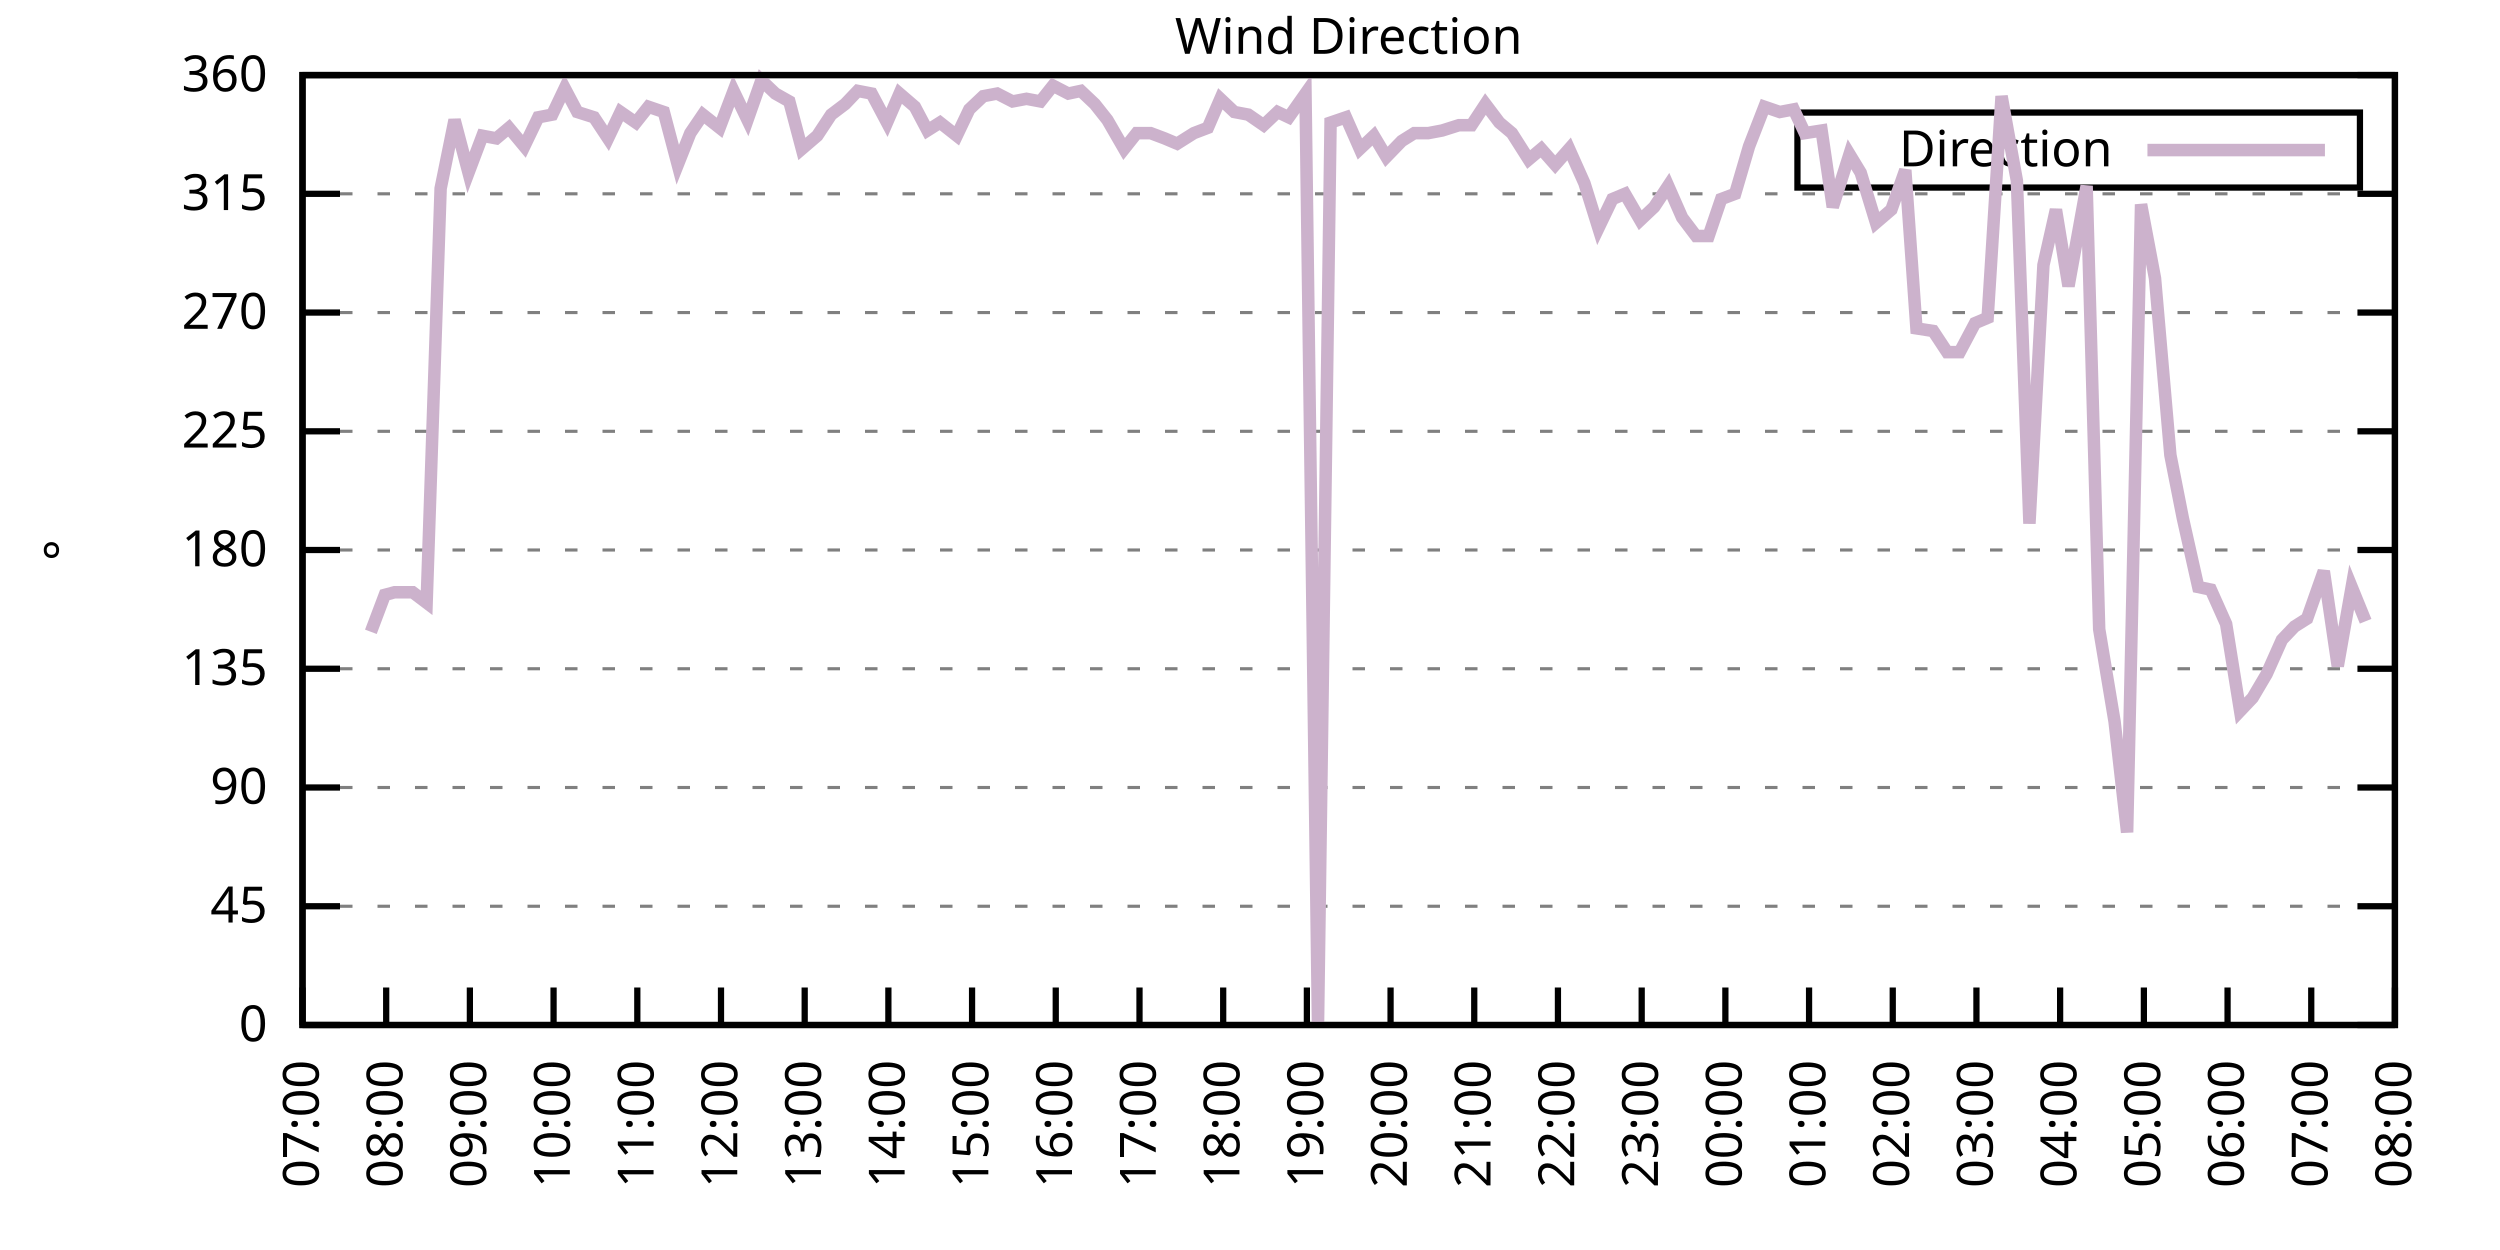
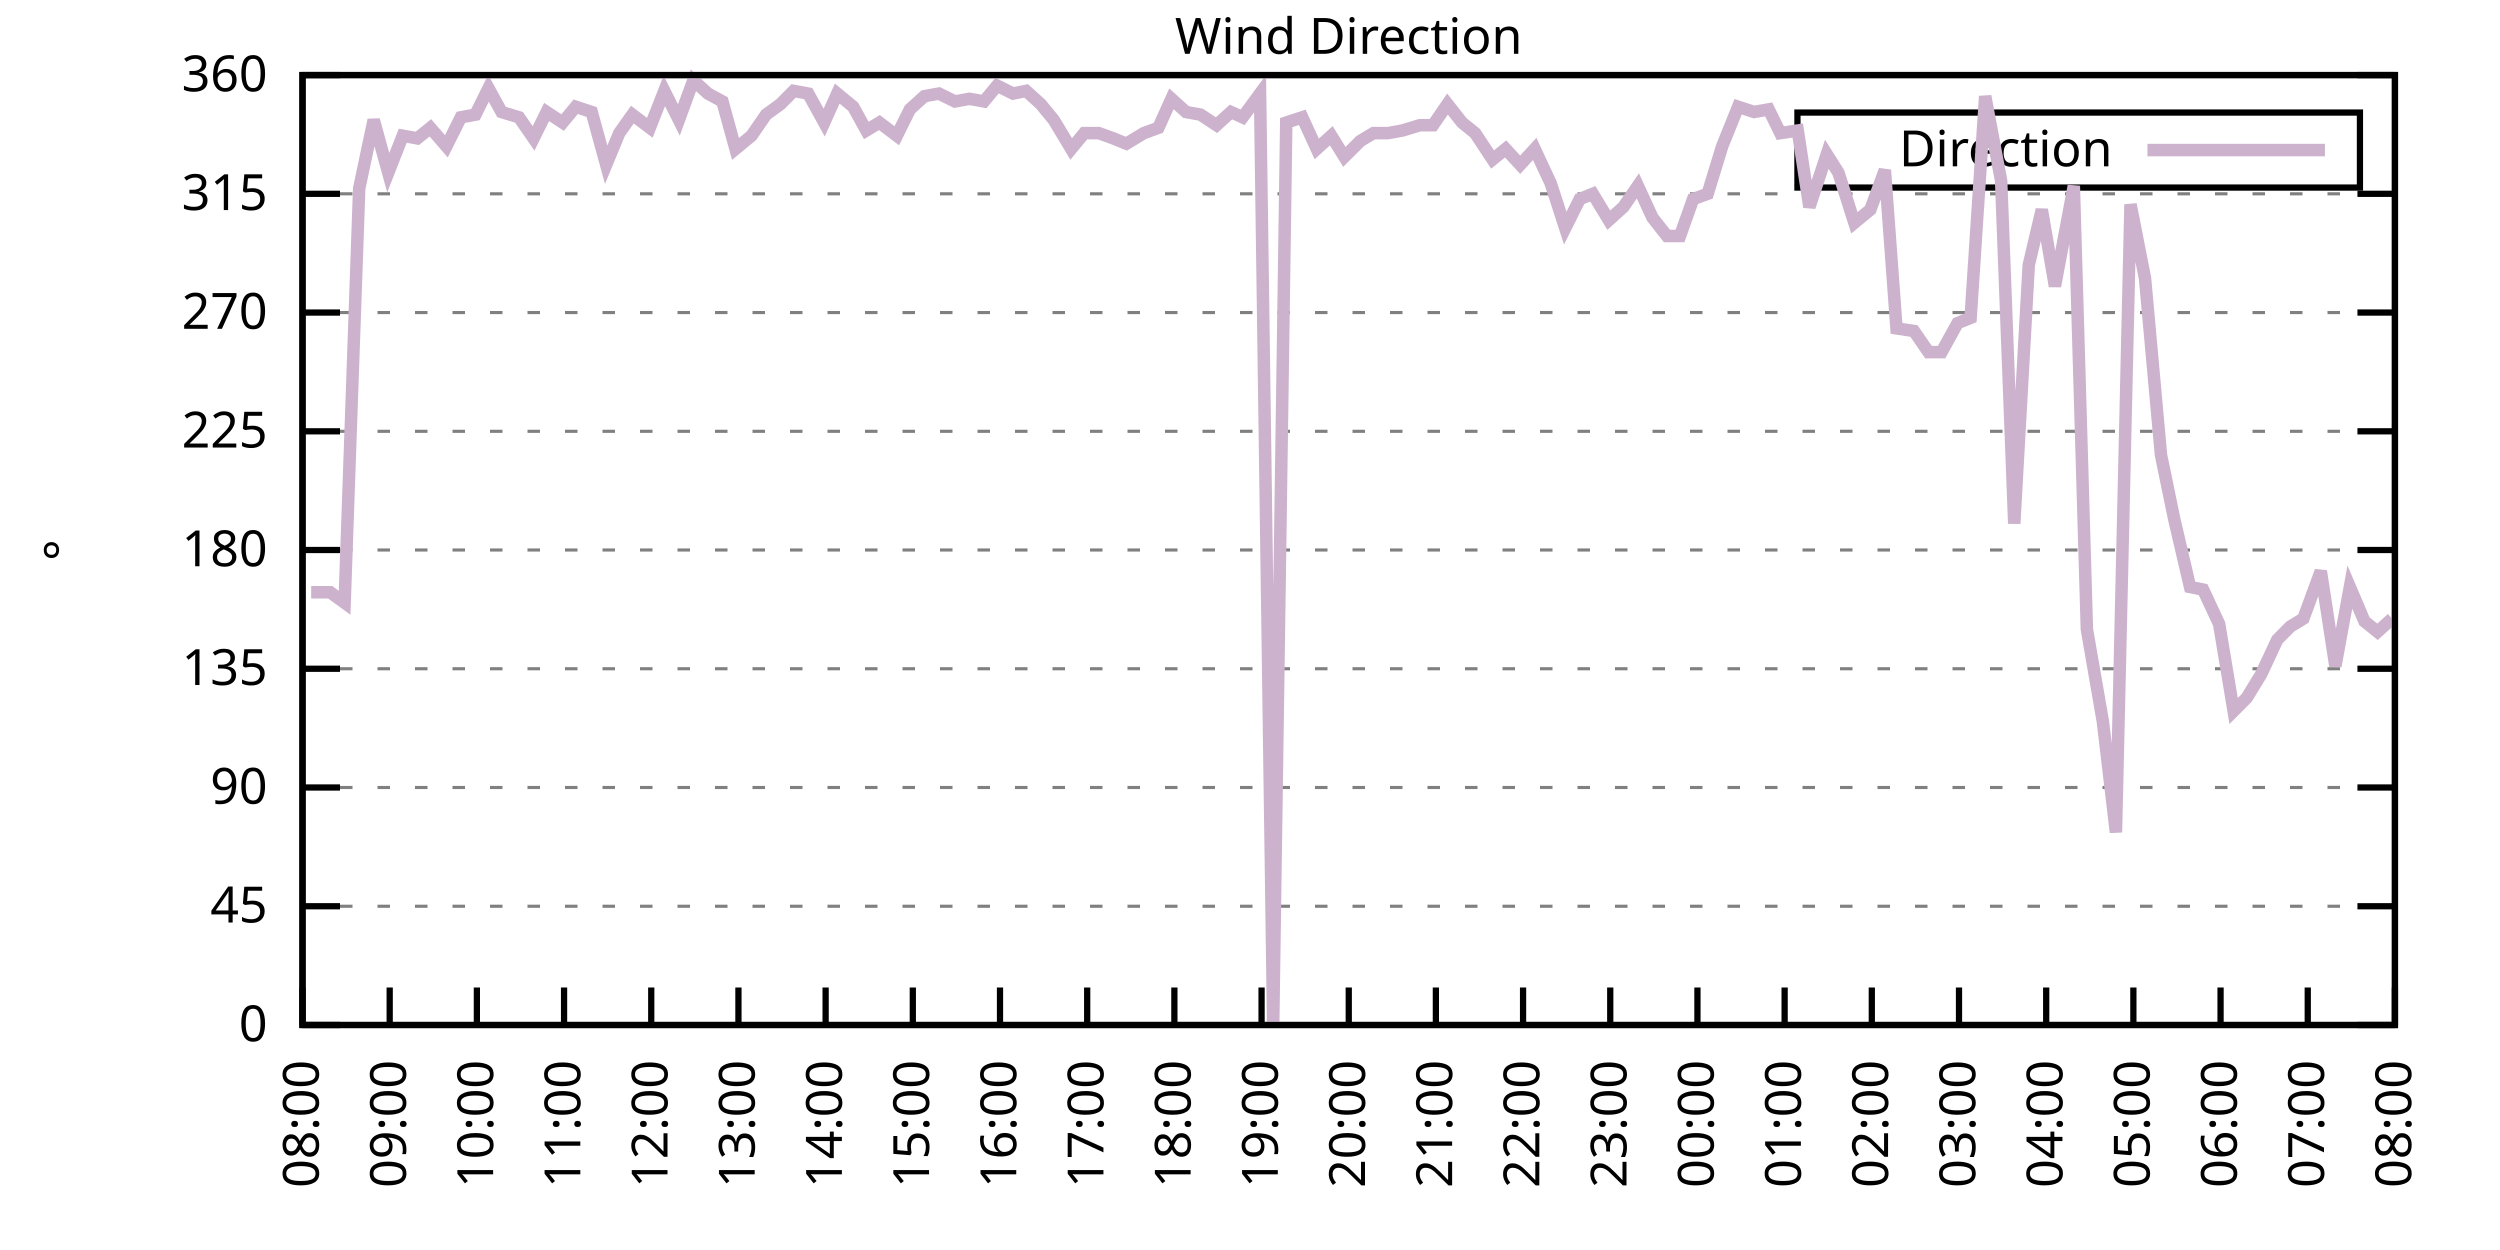
<svg xmlns="http://www.w3.org/2000/svg" xmlns:xlink="http://www.w3.org/1999/xlink" width="400" height="200" viewBox="0 0 400 200">
  <g id="gnuplot_canvas">
    <rect x="0" y="0" width="400" height="200" fill="none" />
    <defs>
      <circle id="gpDot" r="0.5" stroke-width="0.5" stroke="currentColor" />
      <path id="gpPt0" stroke-width="0.333" stroke="currentColor" d="M-1,0 h2 M0,-1 v2" />
      <path id="gpPt1" stroke-width="0.333" stroke="currentColor" d="M-1,-1 L1,1 M1,-1 L-1,1" />
      <path id="gpPt2" stroke-width="0.333" stroke="currentColor" d="M-1,0 L1,0 M0,-1 L0,1 M-1,-1 L1,1 M-1,1 L1,-1" />
      <rect id="gpPt3" stroke-width="0.333" stroke="currentColor" x="-1" y="-1" width="2" height="2" />
      <rect id="gpPt4" stroke-width="0.333" stroke="currentColor" fill="currentColor" x="-1" y="-1" width="2" height="2" />
      <circle id="gpPt5" stroke-width="0.333" stroke="currentColor" cx="0" cy="0" r="1" />
      <use xlink:href="#gpPt5" id="gpPt6" fill="currentColor" stroke="none" />
      <path id="gpPt7" stroke-width="0.333" stroke="currentColor" d="M0,-1.33 L-1.33,0.67 L1.33,0.67 z" />
      <use xlink:href="#gpPt7" id="gpPt8" fill="currentColor" stroke="none" />
      <use xlink:href="#gpPt7" id="gpPt9" stroke="currentColor" transform="rotate(180)" />
      <use xlink:href="#gpPt9" id="gpPt10" fill="currentColor" stroke="none" />
      <use xlink:href="#gpPt3" id="gpPt11" stroke="currentColor" transform="rotate(45)" />
      <use xlink:href="#gpPt11" id="gpPt12" fill="currentColor" stroke="none" />
      <path id="gpPt13" stroke-width="0.333" stroke="currentColor" d="M0,1.330 L1.265,0.411 L0.782,-1.067 L-0.782,-1.076 L-1.265,0.411 z" />
      <use xlink:href="#gpPt13" id="gpPt14" fill="currentColor" stroke="none" />
      <filter id="textbox" filterUnits="objectBoundingBox" x="0" y="0" height="1" width="1">
        <feFlood flood-color="white" flood-opacity="1" result="bgnd" />
        <feComposite in="SourceGraphic" in2="bgnd" operator="atop" />
      </filter>
      <filter id="greybox" filterUnits="objectBoundingBox" x="0" y="0" height="1" width="1">
        <feFlood flood-color="lightgrey" flood-opacity="1" result="grey" />
        <feComposite in="SourceGraphic" in2="grey" operator="atop" />
      </filter>
    </defs>
    <g fill="none" color="white" stroke="currentColor" stroke-width="1.00" stroke-linecap="butt" stroke-linejoin="miter">
</g>
    <g fill="none" color="black" stroke="currentColor" stroke-width="1.00" stroke-linecap="butt" stroke-linejoin="miter">
      <g stroke="none" shape-rendering="crispEdges">
        <polygon fill="rgb(255, 255, 255)" points="48.40,164.00 383.18,164.00 383.18,12.02 48.40,12.02 " />
      </g>
    </g>
    <g fill="none" color="black" stroke="currentColor" stroke-width="1.00" stroke-linecap="butt" stroke-linejoin="miter">
</g>
    <g fill="none" color="black" stroke="black" stroke-width="0.50" stroke-linecap="butt" stroke-linejoin="miter">
</g>
    <g fill="none" color="gray" stroke="currentColor" stroke-width="0.50" stroke-linecap="butt" stroke-linejoin="miter">
      <path stroke="gray" stroke-dasharray="2,4" class="gridline" d="M48.40,164.00 L383.19,164.00  " />
    </g>
    <g fill="none" color="gray" stroke="gray" stroke-width="1.00" stroke-linecap="butt" stroke-linejoin="miter">
</g>
    <g fill="none" color="black" stroke="currentColor" stroke-width="1.00" stroke-linecap="butt" stroke-linejoin="miter">
      <path stroke="black" d="M48.40,164.00 L54.40,164.00 M383.19,164.00 L377.19,164.00  " />
      <g transform="translate(42.80,166.60)" stroke="none" fill="black" font-family="Sans" font-size="8.00" text-anchor="end">
        <text>
          <tspan font-family="Sans"> 0</tspan>
        </text>
      </g>
    </g>
    <g fill="none" color="black" stroke="currentColor" stroke-width="1.00" stroke-linecap="butt" stroke-linejoin="miter">
</g>
    <g fill="none" color="black" stroke="black" stroke-width="0.50" stroke-linecap="butt" stroke-linejoin="miter">
</g>
    <g fill="none" color="gray" stroke="currentColor" stroke-width="0.50" stroke-linecap="butt" stroke-linejoin="miter">
      <path stroke="gray" stroke-dasharray="2,4" class="gridline" d="M48.40,145.00 L383.19,145.00  " />
    </g>
    <g fill="none" color="gray" stroke="gray" stroke-width="1.00" stroke-linecap="butt" stroke-linejoin="miter">
</g>
    <g fill="none" color="black" stroke="currentColor" stroke-width="1.00" stroke-linecap="butt" stroke-linejoin="miter">
      <path stroke="black" d="M48.40,145.00 L54.40,145.00 M383.19,145.00 L377.19,145.00  " />
      <g transform="translate(42.80,147.60)" stroke="none" fill="black" font-family="Sans" font-size="8.00" text-anchor="end">
        <text>
          <tspan font-family="Sans"> 45</tspan>
        </text>
      </g>
    </g>
    <g fill="none" color="black" stroke="currentColor" stroke-width="1.00" stroke-linecap="butt" stroke-linejoin="miter">
</g>
    <g fill="none" color="black" stroke="black" stroke-width="0.50" stroke-linecap="butt" stroke-linejoin="miter">
</g>
    <g fill="none" color="gray" stroke="currentColor" stroke-width="0.50" stroke-linecap="butt" stroke-linejoin="miter">
      <path stroke="gray" stroke-dasharray="2,4" class="gridline" d="M48.40,126.00 L383.19,126.00  " />
    </g>
    <g fill="none" color="gray" stroke="gray" stroke-width="1.00" stroke-linecap="butt" stroke-linejoin="miter">
</g>
    <g fill="none" color="black" stroke="currentColor" stroke-width="1.00" stroke-linecap="butt" stroke-linejoin="miter">
      <path stroke="black" d="M48.40,126.00 L54.40,126.00 M383.19,126.00 L377.19,126.00  " />
      <g transform="translate(42.80,128.60)" stroke="none" fill="black" font-family="Sans" font-size="8.00" text-anchor="end">
        <text>
          <tspan font-family="Sans"> 90</tspan>
        </text>
      </g>
    </g>
    <g fill="none" color="black" stroke="currentColor" stroke-width="1.00" stroke-linecap="butt" stroke-linejoin="miter">
</g>
    <g fill="none" color="black" stroke="black" stroke-width="0.50" stroke-linecap="butt" stroke-linejoin="miter">
</g>
    <g fill="none" color="gray" stroke="currentColor" stroke-width="0.50" stroke-linecap="butt" stroke-linejoin="miter">
      <path stroke="gray" stroke-dasharray="2,4" class="gridline" d="M48.40,107.00 L383.19,107.00  " />
    </g>
    <g fill="none" color="gray" stroke="gray" stroke-width="1.00" stroke-linecap="butt" stroke-linejoin="miter">
</g>
    <g fill="none" color="black" stroke="currentColor" stroke-width="1.00" stroke-linecap="butt" stroke-linejoin="miter">
      <path stroke="black" d="M48.40,107.00 L54.40,107.00 M383.19,107.00 L377.19,107.00  " />
      <g transform="translate(42.80,109.60)" stroke="none" fill="black" font-family="Sans" font-size="8.00" text-anchor="end">
        <text>
          <tspan font-family="Sans"> 135</tspan>
        </text>
      </g>
    </g>
    <g fill="none" color="black" stroke="currentColor" stroke-width="1.00" stroke-linecap="butt" stroke-linejoin="miter">
</g>
    <g fill="none" color="black" stroke="black" stroke-width="0.50" stroke-linecap="butt" stroke-linejoin="miter">
</g>
    <g fill="none" color="gray" stroke="currentColor" stroke-width="0.50" stroke-linecap="butt" stroke-linejoin="miter">
      <path stroke="gray" stroke-dasharray="2,4" class="gridline" d="M48.40,88.00 L383.19,88.00  " />
    </g>
    <g fill="none" color="gray" stroke="gray" stroke-width="1.00" stroke-linecap="butt" stroke-linejoin="miter">
</g>
    <g fill="none" color="black" stroke="currentColor" stroke-width="1.00" stroke-linecap="butt" stroke-linejoin="miter">
      <path stroke="black" d="M48.40,88.00 L54.40,88.00 M383.19,88.00 L377.19,88.00  " />
      <g transform="translate(42.80,90.60)" stroke="none" fill="black" font-family="Sans" font-size="8.00" text-anchor="end">
        <text>
          <tspan font-family="Sans"> 180</tspan>
        </text>
      </g>
    </g>
    <g fill="none" color="black" stroke="currentColor" stroke-width="1.00" stroke-linecap="butt" stroke-linejoin="miter">
</g>
    <g fill="none" color="black" stroke="black" stroke-width="0.50" stroke-linecap="butt" stroke-linejoin="miter">
</g>
    <g fill="none" color="gray" stroke="currentColor" stroke-width="0.50" stroke-linecap="butt" stroke-linejoin="miter">
      <path stroke="gray" stroke-dasharray="2,4" class="gridline" d="M48.40,69.01 L383.19,69.01  " />
    </g>
    <g fill="none" color="gray" stroke="gray" stroke-width="1.00" stroke-linecap="butt" stroke-linejoin="miter">
</g>
    <g fill="none" color="black" stroke="currentColor" stroke-width="1.00" stroke-linecap="butt" stroke-linejoin="miter">
      <path stroke="black" d="M48.40,69.01 L54.40,69.01 M383.19,69.01 L377.19,69.01  " />
      <g transform="translate(42.80,71.61)" stroke="none" fill="black" font-family="Sans" font-size="8.00" text-anchor="end">
        <text>
          <tspan font-family="Sans"> 225</tspan>
        </text>
      </g>
    </g>
    <g fill="none" color="black" stroke="currentColor" stroke-width="1.00" stroke-linecap="butt" stroke-linejoin="miter">
</g>
    <g fill="none" color="black" stroke="black" stroke-width="0.50" stroke-linecap="butt" stroke-linejoin="miter">
</g>
    <g fill="none" color="gray" stroke="currentColor" stroke-width="0.50" stroke-linecap="butt" stroke-linejoin="miter">
      <path stroke="gray" stroke-dasharray="2,4" class="gridline" d="M48.40,50.01 L383.19,50.01  " />
    </g>
    <g fill="none" color="gray" stroke="gray" stroke-width="1.00" stroke-linecap="butt" stroke-linejoin="miter">
</g>
    <g fill="none" color="black" stroke="currentColor" stroke-width="1.00" stroke-linecap="butt" stroke-linejoin="miter">
      <path stroke="black" d="M48.40,50.01 L54.40,50.01 M383.19,50.01 L377.19,50.01  " />
      <g transform="translate(42.80,52.61)" stroke="none" fill="black" font-family="Sans" font-size="8.00" text-anchor="end">
        <text>
          <tspan font-family="Sans"> 270</tspan>
        </text>
      </g>
    </g>
    <g fill="none" color="black" stroke="currentColor" stroke-width="1.00" stroke-linecap="butt" stroke-linejoin="miter">
</g>
    <g fill="none" color="black" stroke="black" stroke-width="0.50" stroke-linecap="butt" stroke-linejoin="miter">
</g>
    <g fill="none" color="gray" stroke="currentColor" stroke-width="0.50" stroke-linecap="butt" stroke-linejoin="miter">
      <path stroke="gray" stroke-dasharray="2,4" class="gridline" d="M48.40,31.01 L383.19,31.01  " />
    </g>
    <g fill="none" color="gray" stroke="gray" stroke-width="1.00" stroke-linecap="butt" stroke-linejoin="miter">
</g>
    <g fill="none" color="black" stroke="currentColor" stroke-width="1.00" stroke-linecap="butt" stroke-linejoin="miter">
      <path stroke="black" d="M48.40,31.01 L54.40,31.01 M383.19,31.01 L377.19,31.01  " />
      <g transform="translate(42.80,33.61)" stroke="none" fill="black" font-family="Sans" font-size="8.00" text-anchor="end">
        <text>
          <tspan font-family="Sans"> 315</tspan>
        </text>
      </g>
    </g>
    <g fill="none" color="black" stroke="currentColor" stroke-width="1.00" stroke-linecap="butt" stroke-linejoin="miter">
</g>
    <g fill="none" color="black" stroke="black" stroke-width="0.50" stroke-linecap="butt" stroke-linejoin="miter">
</g>
    <g fill="none" color="gray" stroke="currentColor" stroke-width="0.50" stroke-linecap="butt" stroke-linejoin="miter">
      <path stroke="gray" stroke-dasharray="2,4" class="gridline" d="M48.40,12.01 L383.19,12.01  " />
    </g>
    <g fill="none" color="gray" stroke="gray" stroke-width="1.00" stroke-linecap="butt" stroke-linejoin="miter">
</g>
    <g fill="none" color="black" stroke="currentColor" stroke-width="1.00" stroke-linecap="butt" stroke-linejoin="miter">
      <path stroke="black" d="M48.40,12.01 L54.40,12.01 M383.19,12.01 L377.19,12.01  " />
      <g transform="translate(42.80,14.61)" stroke="none" fill="black" font-family="Sans" font-size="8.00" text-anchor="end">
        <text>
          <tspan font-family="Sans"> 360</tspan>
        </text>
      </g>
    </g>
    <g fill="none" color="black" stroke="currentColor" stroke-width="1.00" stroke-linecap="butt" stroke-linejoin="miter">
      <path stroke="black" d="M48.40,164.00 L48.40,158.00  " />
      <g transform="translate(51.00,169.60) rotate(270.00)" stroke="none" fill="black" font-family="Sans" font-size="8.00" text-anchor="end">
        <text>
-           <tspan font-family="Sans">07:00</tspan>
-         </text>
-       </g>
-     </g>
-     <g fill="none" color="black" stroke="currentColor" stroke-width="1.00" stroke-linecap="butt" stroke-linejoin="miter">
-       <path stroke="black" d="M61.79,164.00 L61.79,158.00  " />
-       <g transform="translate(64.39,169.60) rotate(270.00)" stroke="none" fill="black" font-family="Sans" font-size="8.00" text-anchor="end">
-         <text>
          <tspan font-family="Sans">08:00</tspan>
        </text>
      </g>
    </g>
    <g fill="none" color="black" stroke="currentColor" stroke-width="1.00" stroke-linecap="butt" stroke-linejoin="miter">
-       <path stroke="black" d="M75.18,164.00 L75.18,158.00  " />
-       <g transform="translate(77.78,169.60) rotate(270.00)" stroke="none" fill="black" font-family="Sans" font-size="8.00" text-anchor="end">
+       <path stroke="black" d="M62.35,164.00 L62.35,158.00  " />
+       <g transform="translate(64.95,169.60) rotate(270.00)" stroke="none" fill="black" font-family="Sans" font-size="8.00" text-anchor="end">
        <text>
          <tspan font-family="Sans">09:00</tspan>
        </text>
      </g>
    </g>
    <g fill="none" color="black" stroke="currentColor" stroke-width="1.00" stroke-linecap="butt" stroke-linejoin="miter">
-       <path stroke="black" d="M88.57,164.00 L88.57,158.00  " />
-       <g transform="translate(91.17,169.60) rotate(270.00)" stroke="none" fill="black" font-family="Sans" font-size="8.00" text-anchor="end">
+       <path stroke="black" d="M76.30,164.00 L76.30,158.00  " />
+       <g transform="translate(78.90,169.60) rotate(270.00)" stroke="none" fill="black" font-family="Sans" font-size="8.00" text-anchor="end">
        <text>
          <tspan font-family="Sans">10:00</tspan>
        </text>
      </g>
    </g>
    <g fill="none" color="black" stroke="currentColor" stroke-width="1.00" stroke-linecap="butt" stroke-linejoin="miter">
-       <path stroke="black" d="M101.97,164.00 L101.97,158.00  " />
-       <g transform="translate(104.57,169.60) rotate(270.00)" stroke="none" fill="black" font-family="Sans" font-size="8.00" text-anchor="end">
+       <path stroke="black" d="M90.25,164.00 L90.25,158.00  " />
+       <g transform="translate(92.85,169.60) rotate(270.00)" stroke="none" fill="black" font-family="Sans" font-size="8.00" text-anchor="end">
        <text>
          <tspan font-family="Sans">11:00</tspan>
        </text>
      </g>
    </g>
    <g fill="none" color="black" stroke="currentColor" stroke-width="1.00" stroke-linecap="butt" stroke-linejoin="miter">
-       <path stroke="black" d="M115.36,164.00 L115.36,158.00  " />
-       <g transform="translate(117.96,169.60) rotate(270.00)" stroke="none" fill="black" font-family="Sans" font-size="8.00" text-anchor="end">
+       <path stroke="black" d="M104.20,164.00 L104.20,158.00  " />
+       <g transform="translate(106.80,169.60) rotate(270.00)" stroke="none" fill="black" font-family="Sans" font-size="8.00" text-anchor="end">
        <text>
          <tspan font-family="Sans">12:00</tspan>
        </text>
      </g>
    </g>
    <g fill="none" color="black" stroke="currentColor" stroke-width="1.00" stroke-linecap="butt" stroke-linejoin="miter">
-       <path stroke="black" d="M128.75,164.00 L128.75,158.00  " />
-       <g transform="translate(131.35,169.60) rotate(270.00)" stroke="none" fill="black" font-family="Sans" font-size="8.00" text-anchor="end">
+       <path stroke="black" d="M118.15,164.00 L118.15,158.00  " />
+       <g transform="translate(120.75,169.60) rotate(270.00)" stroke="none" fill="black" font-family="Sans" font-size="8.00" text-anchor="end">
        <text>
          <tspan font-family="Sans">13:00</tspan>
        </text>
      </g>
    </g>
    <g fill="none" color="black" stroke="currentColor" stroke-width="1.00" stroke-linecap="butt" stroke-linejoin="miter">
-       <path stroke="black" d="M142.14,164.00 L142.14,158.00  " />
-       <g transform="translate(144.74,169.60) rotate(270.00)" stroke="none" fill="black" font-family="Sans" font-size="8.00" text-anchor="end">
+       <path stroke="black" d="M132.10,164.00 L132.10,158.00  " />
+       <g transform="translate(134.70,169.60) rotate(270.00)" stroke="none" fill="black" font-family="Sans" font-size="8.00" text-anchor="end">
        <text>
          <tspan font-family="Sans">14:00</tspan>
        </text>
      </g>
    </g>
    <g fill="none" color="black" stroke="currentColor" stroke-width="1.00" stroke-linecap="butt" stroke-linejoin="miter">
-       <path stroke="black" d="M155.53,164.00 L155.53,158.00  " />
-       <g transform="translate(158.13,169.60) rotate(270.00)" stroke="none" fill="black" font-family="Sans" font-size="8.00" text-anchor="end">
+       <path stroke="black" d="M146.05,164.00 L146.05,158.00  " />
+       <g transform="translate(148.65,169.60) rotate(270.00)" stroke="none" fill="black" font-family="Sans" font-size="8.00" text-anchor="end">
        <text>
          <tspan font-family="Sans">15:00</tspan>
        </text>
      </g>
    </g>
    <g fill="none" color="black" stroke="currentColor" stroke-width="1.00" stroke-linecap="butt" stroke-linejoin="miter">
-       <path stroke="black" d="M168.92,164.00 L168.92,158.00  " />
-       <g transform="translate(171.52,169.60) rotate(270.00)" stroke="none" fill="black" font-family="Sans" font-size="8.00" text-anchor="end">
+       <path stroke="black" d="M160.00,164.00 L160.00,158.00  " />
+       <g transform="translate(162.60,169.60) rotate(270.00)" stroke="none" fill="black" font-family="Sans" font-size="8.00" text-anchor="end">
        <text>
          <tspan font-family="Sans">16:00</tspan>
        </text>
      </g>
    </g>
    <g fill="none" color="black" stroke="currentColor" stroke-width="1.00" stroke-linecap="butt" stroke-linejoin="miter">
-       <path stroke="black" d="M182.32,164.00 L182.32,158.00  " />
-       <g transform="translate(184.92,169.60) rotate(270.00)" stroke="none" fill="black" font-family="Sans" font-size="8.00" text-anchor="end">
+       <path stroke="black" d="M173.95,164.00 L173.95,158.00  " />
+       <g transform="translate(176.55,169.60) rotate(270.00)" stroke="none" fill="black" font-family="Sans" font-size="8.00" text-anchor="end">
        <text>
          <tspan font-family="Sans">17:00</tspan>
        </text>
      </g>
    </g>
    <g fill="none" color="black" stroke="currentColor" stroke-width="1.00" stroke-linecap="butt" stroke-linejoin="miter">
-       <path stroke="black" d="M195.71,164.00 L195.71,158.00  " />
-       <g transform="translate(198.31,169.60) rotate(270.00)" stroke="none" fill="black" font-family="Sans" font-size="8.00" text-anchor="end">
+       <path stroke="black" d="M187.90,164.00 L187.90,158.00  " />
+       <g transform="translate(190.50,169.60) rotate(270.00)" stroke="none" fill="black" font-family="Sans" font-size="8.00" text-anchor="end">
        <text>
          <tspan font-family="Sans">18:00</tspan>
        </text>
      </g>
    </g>
    <g fill="none" color="black" stroke="currentColor" stroke-width="1.00" stroke-linecap="butt" stroke-linejoin="miter">
-       <path stroke="black" d="M209.10,164.00 L209.10,158.00  " />
-       <g transform="translate(211.70,169.60) rotate(270.00)" stroke="none" fill="black" font-family="Sans" font-size="8.00" text-anchor="end">
+       <path stroke="black" d="M201.85,164.00 L201.85,158.00  " />
+       <g transform="translate(204.45,169.60) rotate(270.00)" stroke="none" fill="black" font-family="Sans" font-size="8.00" text-anchor="end">
        <text>
          <tspan font-family="Sans">19:00</tspan>
        </text>
      </g>
    </g>
    <g fill="none" color="black" stroke="currentColor" stroke-width="1.00" stroke-linecap="butt" stroke-linejoin="miter">
-       <path stroke="black" d="M222.49,164.00 L222.49,158.00  " />
-       <g transform="translate(225.09,169.60) rotate(270.00)" stroke="none" fill="black" font-family="Sans" font-size="8.00" text-anchor="end">
+       <path stroke="black" d="M215.80,164.00 L215.80,158.00  " />
+       <g transform="translate(218.40,169.60) rotate(270.00)" stroke="none" fill="black" font-family="Sans" font-size="8.00" text-anchor="end">
        <text>
          <tspan font-family="Sans">20:00</tspan>
        </text>
      </g>
    </g>
    <g fill="none" color="black" stroke="currentColor" stroke-width="1.00" stroke-linecap="butt" stroke-linejoin="miter">
-       <path stroke="black" d="M235.88,164.00 L235.88,158.00  " />
-       <g transform="translate(238.48,169.60) rotate(270.00)" stroke="none" fill="black" font-family="Sans" font-size="8.00" text-anchor="end">
+       <path stroke="black" d="M229.74,164.00 L229.74,158.00  " />
+       <g transform="translate(232.34,169.60) rotate(270.00)" stroke="none" fill="black" font-family="Sans" font-size="8.00" text-anchor="end">
        <text>
          <tspan font-family="Sans">21:00</tspan>
        </text>
      </g>
    </g>
    <g fill="none" color="black" stroke="currentColor" stroke-width="1.00" stroke-linecap="butt" stroke-linejoin="miter">
-       <path stroke="black" d="M249.27,164.00 L249.27,158.00  " />
-       <g transform="translate(251.87,169.60) rotate(270.00)" stroke="none" fill="black" font-family="Sans" font-size="8.00" text-anchor="end">
+       <path stroke="black" d="M243.69,164.00 L243.69,158.00  " />
+       <g transform="translate(246.29,169.60) rotate(270.00)" stroke="none" fill="black" font-family="Sans" font-size="8.00" text-anchor="end">
        <text>
          <tspan font-family="Sans">22:00</tspan>
        </text>
      </g>
    </g>
    <g fill="none" color="black" stroke="currentColor" stroke-width="1.00" stroke-linecap="butt" stroke-linejoin="miter">
-       <path stroke="black" d="M262.67,164.00 L262.67,158.00  " />
-       <g transform="translate(265.27,169.60) rotate(270.00)" stroke="none" fill="black" font-family="Sans" font-size="8.00" text-anchor="end">
+       <path stroke="black" d="M257.64,164.00 L257.64,158.00  " />
+       <g transform="translate(260.24,169.60) rotate(270.00)" stroke="none" fill="black" font-family="Sans" font-size="8.00" text-anchor="end">
        <text>
          <tspan font-family="Sans">23:00</tspan>
        </text>
      </g>
    </g>
    <g fill="none" color="black" stroke="currentColor" stroke-width="1.00" stroke-linecap="butt" stroke-linejoin="miter">
-       <path stroke="black" d="M276.06,164.00 L276.06,158.00  " />
-       <g transform="translate(278.66,169.60) rotate(270.00)" stroke="none" fill="black" font-family="Sans" font-size="8.00" text-anchor="end">
+       <path stroke="black" d="M271.59,164.00 L271.59,158.00  " />
+       <g transform="translate(274.19,169.60) rotate(270.00)" stroke="none" fill="black" font-family="Sans" font-size="8.00" text-anchor="end">
        <text>
          <tspan font-family="Sans">00:00</tspan>
        </text>
      </g>
    </g>
    <g fill="none" color="black" stroke="currentColor" stroke-width="1.00" stroke-linecap="butt" stroke-linejoin="miter">
-       <path stroke="black" d="M289.45,164.00 L289.45,158.00  " />
-       <g transform="translate(292.05,169.60) rotate(270.00)" stroke="none" fill="black" font-family="Sans" font-size="8.00" text-anchor="end">
+       <path stroke="black" d="M285.54,164.00 L285.54,158.00  " />
+       <g transform="translate(288.14,169.60) rotate(270.00)" stroke="none" fill="black" font-family="Sans" font-size="8.00" text-anchor="end">
        <text>
          <tspan font-family="Sans">01:00</tspan>
        </text>
      </g>
    </g>
    <g fill="none" color="black" stroke="currentColor" stroke-width="1.00" stroke-linecap="butt" stroke-linejoin="miter">
-       <path stroke="black" d="M302.84,164.00 L302.84,158.00  " />
-       <g transform="translate(305.44,169.60) rotate(270.00)" stroke="none" fill="black" font-family="Sans" font-size="8.00" text-anchor="end">
+       <path stroke="black" d="M299.49,164.00 L299.49,158.00  " />
+       <g transform="translate(302.09,169.60) rotate(270.00)" stroke="none" fill="black" font-family="Sans" font-size="8.00" text-anchor="end">
        <text>
          <tspan font-family="Sans">02:00</tspan>
        </text>
      </g>
    </g>
    <g fill="none" color="black" stroke="currentColor" stroke-width="1.00" stroke-linecap="butt" stroke-linejoin="miter">
-       <path stroke="black" d="M316.23,164.00 L316.23,158.00  " />
-       <g transform="translate(318.83,169.60) rotate(270.00)" stroke="none" fill="black" font-family="Sans" font-size="8.00" text-anchor="end">
+       <path stroke="black" d="M313.44,164.00 L313.44,158.00  " />
+       <g transform="translate(316.04,169.60) rotate(270.00)" stroke="none" fill="black" font-family="Sans" font-size="8.00" text-anchor="end">
        <text>
          <tspan font-family="Sans">03:00</tspan>
        </text>
      </g>
    </g>
    <g fill="none" color="black" stroke="currentColor" stroke-width="1.00" stroke-linecap="butt" stroke-linejoin="miter">
-       <path stroke="black" d="M329.62,164.00 L329.62,158.00  " />
-       <g transform="translate(332.22,169.60) rotate(270.00)" stroke="none" fill="black" font-family="Sans" font-size="8.00" text-anchor="end">
+       <path stroke="black" d="M327.39,164.00 L327.39,158.00  " />
+       <g transform="translate(329.99,169.60) rotate(270.00)" stroke="none" fill="black" font-family="Sans" font-size="8.00" text-anchor="end">
        <text>
          <tspan font-family="Sans">04:00</tspan>
        </text>
      </g>
    </g>
    <g fill="none" color="black" stroke="currentColor" stroke-width="1.00" stroke-linecap="butt" stroke-linejoin="miter">
-       <path stroke="black" d="M343.02,164.00 L343.02,158.00  " />
-       <g transform="translate(345.62,169.60) rotate(270.00)" stroke="none" fill="black" font-family="Sans" font-size="8.00" text-anchor="end">
+       <path stroke="black" d="M341.34,164.00 L341.34,158.00  " />
+       <g transform="translate(343.94,169.60) rotate(270.00)" stroke="none" fill="black" font-family="Sans" font-size="8.00" text-anchor="end">
        <text>
          <tspan font-family="Sans">05:00</tspan>
        </text>
      </g>
    </g>
    <g fill="none" color="black" stroke="currentColor" stroke-width="1.00" stroke-linecap="butt" stroke-linejoin="miter">
-       <path stroke="black" d="M356.41,164.00 L356.41,158.00  " />
-       <g transform="translate(359.01,169.60) rotate(270.00)" stroke="none" fill="black" font-family="Sans" font-size="8.00" text-anchor="end">
+       <path stroke="black" d="M355.29,164.00 L355.29,158.00  " />
+       <g transform="translate(357.89,169.60) rotate(270.00)" stroke="none" fill="black" font-family="Sans" font-size="8.00" text-anchor="end">
        <text>
          <tspan font-family="Sans">06:00</tspan>
        </text>
      </g>
    </g>
    <g fill="none" color="black" stroke="currentColor" stroke-width="1.00" stroke-linecap="butt" stroke-linejoin="miter">
-       <path stroke="black" d="M369.80,164.00 L369.80,158.00  " />
-       <g transform="translate(372.40,169.60) rotate(270.00)" stroke="none" fill="black" font-family="Sans" font-size="8.00" text-anchor="end">
+       <path stroke="black" d="M369.24,164.00 L369.24,158.00  " />
+       <g transform="translate(371.84,169.60) rotate(270.00)" stroke="none" fill="black" font-family="Sans" font-size="8.00" text-anchor="end">
        <text>
          <tspan font-family="Sans">07:00</tspan>
        </text>
      </g>
    </g>
    <g fill="none" color="black" stroke="currentColor" stroke-width="1.00" stroke-linecap="butt" stroke-linejoin="miter">
      <path stroke="black" d="M383.19,164.00 L383.19,158.00  " />
      <g transform="translate(385.79,169.60) rotate(270.00)" stroke="none" fill="black" font-family="Sans" font-size="8.00" text-anchor="end">
        <text>
          <tspan font-family="Sans">08:00</tspan>
        </text>
      </g>
    </g>
    <g fill="none" color="black" stroke="currentColor" stroke-width="1.00" stroke-linecap="butt" stroke-linejoin="miter">
</g>
    <g fill="none" color="black" stroke="currentColor" stroke-width="1.00" stroke-linecap="butt" stroke-linejoin="miter">
      <path stroke="black" d="M48.40,12.01 L48.40,164.00 L383.19,164.00 L383.19,12.01 L48.40,12.01 Z  " />
    </g>
    <g fill="none" color="black" stroke="currentColor" stroke-width="1.00" stroke-linecap="butt" stroke-linejoin="miter">
</g>
    <g fill="none" color="black" stroke="currentColor" stroke-width="1.00" stroke-linecap="butt" stroke-linejoin="miter">
      <path stroke="black" d="M287.59,30.01 L287.59,18.01 L377.59,18.01 L377.59,30.01 L287.59,30.01 Z  " />
    </g>
    <g id="Wind_direction_plot_1">
      <g fill="none" color="white" stroke="black" stroke-width="2.00" stroke-linecap="butt" stroke-linejoin="miter">
</g>
      <g fill="none" color="black" stroke="currentColor" stroke-width="2.00" stroke-linecap="butt" stroke-linejoin="miter">
        <g transform="translate(337.99,26.61)" stroke="none" fill="black" font-family="Sans" font-size="8.00" text-anchor="end">
          <text>
            <tspan font-family="Sans">Direction</tspan>
          </text>
        </g>
      </g>
      <g fill="none" color="black" stroke="currentColor" stroke-width="2.00" stroke-linecap="butt" stroke-linejoin="miter">
-         <path stroke="rgb(204, 178, 204)" d="M343.59,24.01 L371.99,24.01 M59.34,101.09 L61.57,95.18 L63.13,94.76 L66.03,94.76 L68.26,96.45 L70.50,30.16   L72.73,19.19 L74.96,27.63 L77.19,21.72 L79.42,22.14 L81.43,20.45 L83.89,23.41 L86.12,18.77 L88.35,18.34   L90.36,14.12 L92.37,17.92 L95.05,18.77 L97.28,22.14 L99.29,17.92 L101.74,19.61 L103.75,17.08 L106.21,17.92   L108.44,26.36 L110.45,21.30 L112.46,18.34 L115.13,20.45 L117.37,14.54 L119.60,19.19 L121.83,12.85 L124.06,14.97   L126.29,16.23 L128.30,23.83 L130.76,21.72 L132.99,18.34 L135.22,16.65 L137.23,14.54 L139.46,14.97 L141.92,19.61   L143.93,14.97 L146.38,17.08 L148.39,20.88 L150.40,19.61 L153.08,21.72 L155.09,17.50 L157.32,15.39 L159.55,14.97   L162.01,16.23 L164.24,15.81 L166.47,16.23 L168.48,13.70 L170.93,14.97 L172.94,14.54 L175.17,16.65 L177.18,19.19   L179.86,23.83 L181.87,21.30 L184.10,21.30 L186.33,22.14 L188.34,22.99 L191.02,21.30 L193.25,20.45 L195.26,15.81   L197.49,17.92 L199.73,18.34 L202.18,20.03 L204.41,17.92 L206.20,18.77 L208.88,14.97 L210.88,164.00 L212.89,19.61   L215.35,18.77 L217.58,23.83 L219.81,21.72 L221.82,25.10 L224.28,22.56 L226.29,21.30 L228.52,21.30 L230.75,20.88   L233.43,20.03 L235.44,20.03 L237.67,16.65 L239.90,19.61 L241.91,21.30 L244.59,25.52 L246.60,23.83 L248.83,26.36   L251.06,23.83 L253.51,29.32 L255.75,36.50 L257.98,31.85 L259.99,31.01 L262.44,35.23 L264.67,33.12 L266.91,29.74   L269.14,34.81 L271.37,37.76 L273.38,37.76 L275.39,31.85 L277.62,31.01 L279.85,23.41 L282.31,17.08 L284.76,17.92   L286.99,17.50 L288.78,21.30 L291.46,20.88 L293.24,33.12 L295.92,24.68 L297.71,27.63 L300.16,35.65 L302.62,33.54   L304.85,27.21 L306.63,52.54 L309.31,52.96 L311.54,56.34 L313.55,56.34 L316.01,51.70 L318.02,50.85 L320.25,15.39   L322.70,28.90 L324.71,83.78 L326.95,42.41 L328.95,33.54 L330.96,45.79 L333.86,29.74 L335.87,100.67 L338.33,115.45   L340.34,133.18 L342.57,32.70 L344.80,44.52 L347.26,72.81 L349.26,82.94 L351.72,93.92 L353.73,94.34 L356.18,99.83   L358.42,113.76 L360.42,111.65 L362.66,107.85 L365.11,102.36 L367.12,100.25 L369.13,98.98 L371.81,91.38 L374.04,106.58   L376.27,93.92 L378.50,99.40  " />
+         <path stroke="rgb(204, 178, 204)" d="M343.59,24.01 L371.99,24.01 M49.79,94.76 L52.82,94.76 L55.14,96.45 L57.47,30.16 L59.79,19.19 L62.12,27.63   L64.44,21.72 L66.77,22.14 L68.86,20.45 L71.42,23.41 L73.74,18.77 L76.07,18.34 L78.16,14.12 L80.25,17.92   L83.04,18.77 L85.37,22.14 L87.46,17.92 L90.02,19.61 L92.11,17.08 L94.67,17.92 L96.99,26.36 L99.08,21.30   L101.18,18.34 L103.97,20.45 L106.29,14.54 L108.62,19.19 L110.94,12.85 L113.27,14.97 L115.59,16.23 L117.68,23.83   L120.24,21.72 L122.57,18.34 L124.89,16.65 L126.98,14.54 L129.31,14.97 L131.87,19.61 L133.96,14.97 L136.51,17.08   L138.61,20.88 L140.70,19.61 L143.49,21.72 L145.58,17.50 L147.91,15.39 L150.23,14.97 L152.79,16.23 L155.11,15.81   L157.44,16.23 L159.53,13.70 L162.09,14.97 L164.18,14.54 L166.51,16.65 L168.60,19.19 L171.39,23.83 L173.48,21.30   L175.81,21.30 L178.13,22.14 L180.22,22.99 L183.01,21.30 L185.34,20.45 L187.43,15.81 L189.76,17.92 L192.08,18.34   L194.64,20.03 L196.96,17.92 L198.82,18.77 L201.61,14.97 L203.71,164.00 L205.80,19.61 L208.36,18.77 L210.68,23.83   L213.01,21.72 L215.10,25.10 L217.65,22.56 L219.75,21.30 L222.07,21.30 L224.40,20.88 L227.19,20.03 L229.28,20.03   L231.60,16.65 L233.93,19.61 L236.02,21.30 L238.81,25.52 L240.90,23.83 L243.23,26.36 L245.55,23.83 L248.11,29.32   L250.44,36.50 L252.76,31.85 L254.85,31.01 L257.41,35.23 L259.74,33.12 L262.06,29.74 L264.39,34.81 L266.71,37.76   L268.80,37.76 L270.90,31.85 L273.22,31.01 L275.55,23.41 L278.10,17.08 L280.66,17.92 L282.99,17.50 L284.85,21.30   L287.64,20.88 L289.50,33.12 L292.29,24.68 L294.15,27.63 L296.70,35.65 L299.26,33.54 L301.58,27.21 L303.44,52.54   L306.23,52.96 L308.56,56.34 L310.65,56.34 L313.21,51.70 L315.30,50.85 L317.63,15.39 L320.18,28.90 L322.28,83.78   L324.60,42.41 L326.69,33.54 L328.79,45.79 L331.81,29.74 L333.90,100.67 L336.46,115.45 L338.55,133.18 L340.88,32.70   L343.20,44.52 L345.76,72.81 L347.85,82.94 L350.41,93.92 L352.50,94.34 L355.06,99.83 L357.38,113.76 L359.48,111.65   L361.80,107.85 L364.36,102.36 L366.45,100.25 L368.54,98.98 L371.33,91.38 L373.66,106.58 L375.98,93.92 L378.31,99.40   L380.40,101.09 L382.73,98.98  " />
      </g>
    </g>
    <g fill="none" color="black" stroke="currentColor" stroke-width="2.00" stroke-linecap="butt" stroke-linejoin="miter">
</g>
    <g fill="none" color="black" stroke="black" stroke-width="1.00" stroke-linecap="butt" stroke-linejoin="miter">
</g>
    <g fill="none" color="black" stroke="currentColor" stroke-width="1.00" stroke-linecap="butt" stroke-linejoin="miter">
      <path stroke="black" d="M48.40,12.01 L48.40,164.00 L383.19,164.00 L383.19,12.01 L48.40,12.01 Z  " />
      <g transform="translate(12.80,88.01) rotate(270.00)" stroke="none" fill="black" font-family="Sans" font-size="8.00" text-anchor="middle">
        <text>
          <tspan font-family="Sans">°</tspan>
        </text>
      </g>
    </g>
    <g fill="none" color="black" stroke="currentColor" stroke-width="1.00" stroke-linecap="butt" stroke-linejoin="miter">
</g>
    <g fill="none" color="black" stroke="currentColor" stroke-width="1.00" stroke-linecap="butt" stroke-linejoin="miter">
      <g transform="translate(215.79,8.61)" stroke="none" fill="black" font-family="Sans" font-size="8.00" text-anchor="middle">
        <text>
          <tspan font-family="Sans">Wind Direction</tspan>
        </text>
      </g>
    </g>
    <g fill="none" color="black" stroke="currentColor" stroke-width="1.00" stroke-linecap="butt" stroke-linejoin="miter">
</g>
  </g>
</svg>
